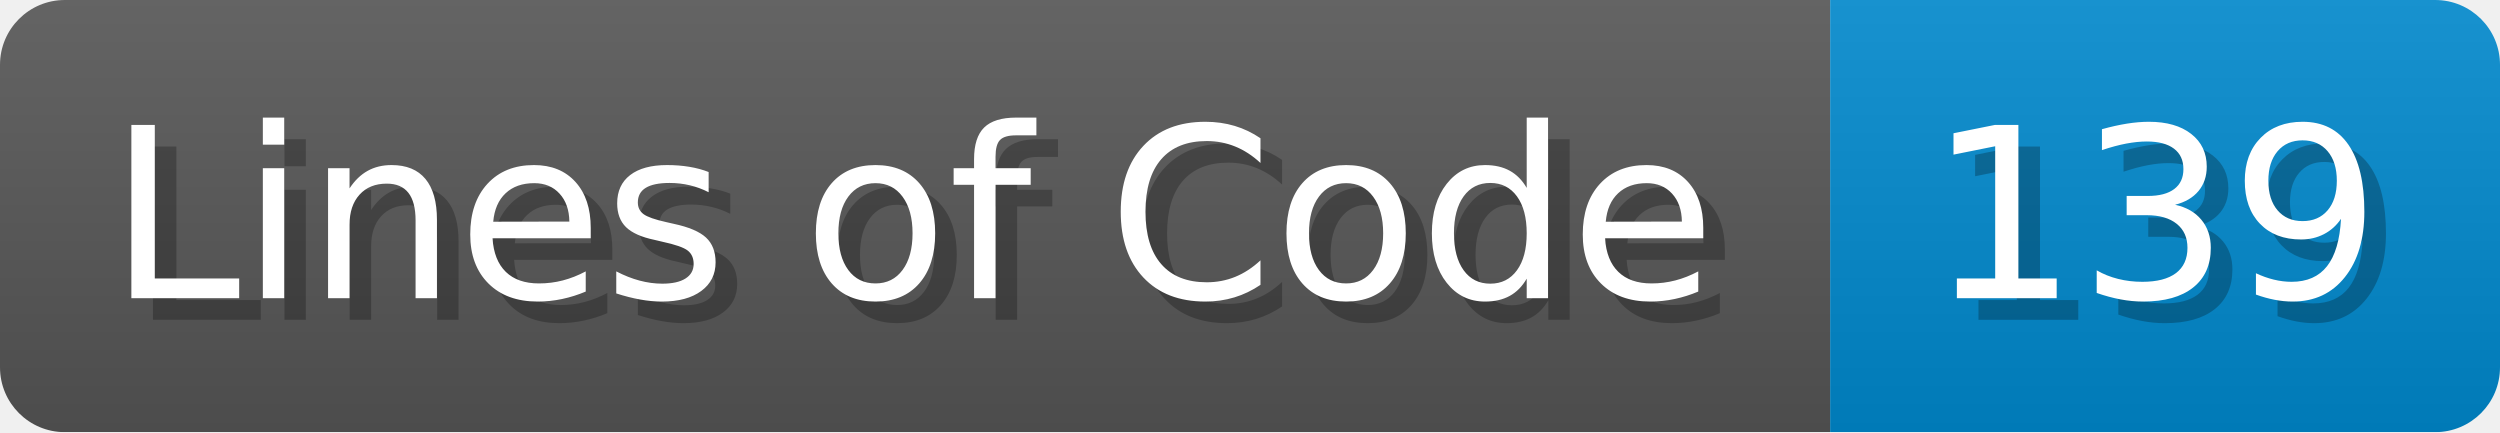
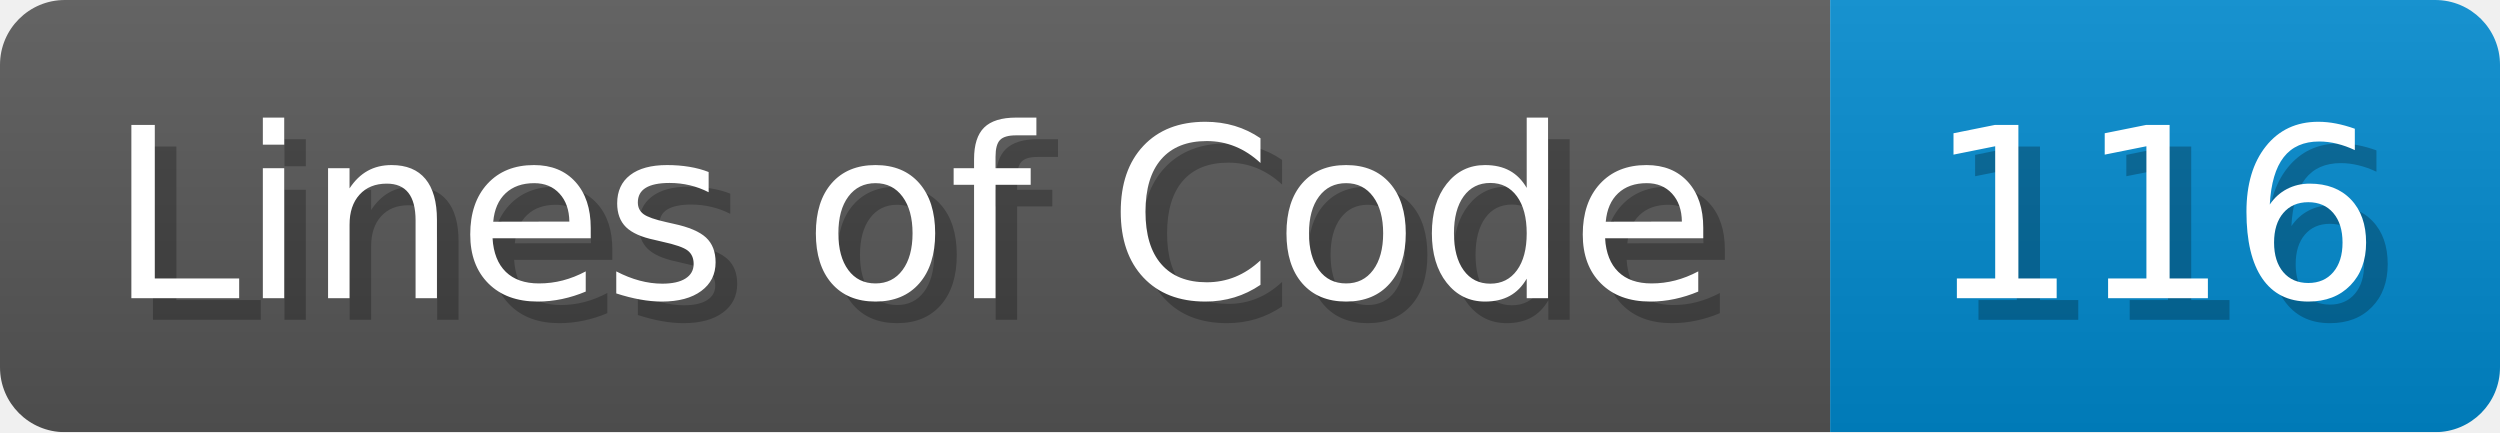
<svg xmlns="http://www.w3.org/2000/svg" width="115.7" height="20" viewBox="0 0 1157 200">
  <linearGradient id="a" x2="0" y2="100%">
    <stop offset="0" stop-opacity=".1" stop-color="#EEE" />
    <stop offset="1" stop-opacity=".1" />
  </linearGradient>
  <mask id="m">
    <rect width="1157" height="200" rx="30" fill="#FFF" />
  </mask>
  <g mask="url(#m)">
    <rect width="847" height="200" fill="#555" />
    <rect width="310" height="200" fill="#08C" x="847" />
    <rect width="1157" height="200" fill="url(#a)" />
  </g>
  <g fill="#fff" text-anchor="start" font-family="Verdana,DejaVu Sans,sans-serif" font-size="110">
    <text x="60" y="148" textLength="747" fill="#000" opacity="0.25">Lines of Code</text>
    <text x="50" y="138" textLength="747">Lines of Code</text>
-     <text x="902" y="148" textLength="210" fill="#000" opacity="0.25">139</text>
-     <text x="892" y="138" textLength="210">139</text>
+     <text x="902" y="148" textLength="210" fill="#000" opacity="0.25">116</text>
+     <text x="892" y="138" textLength="210">116</text>
  </g>
</svg>
